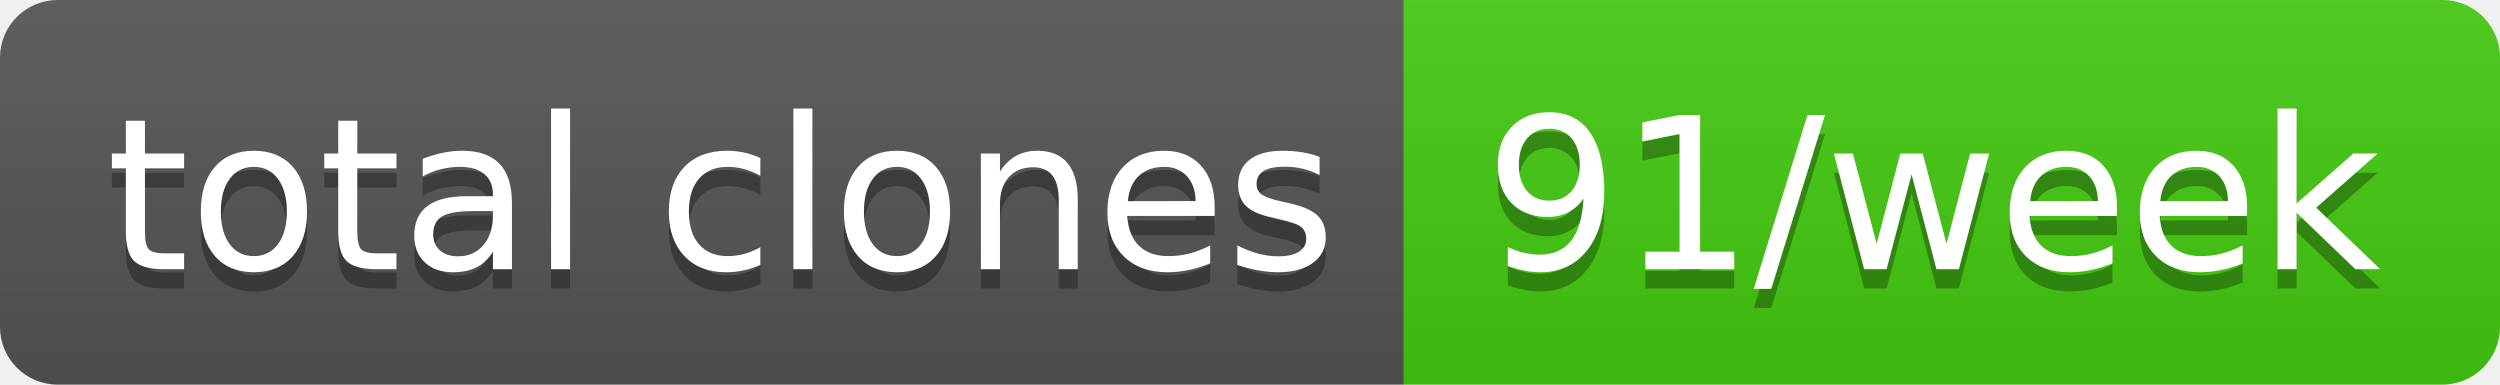
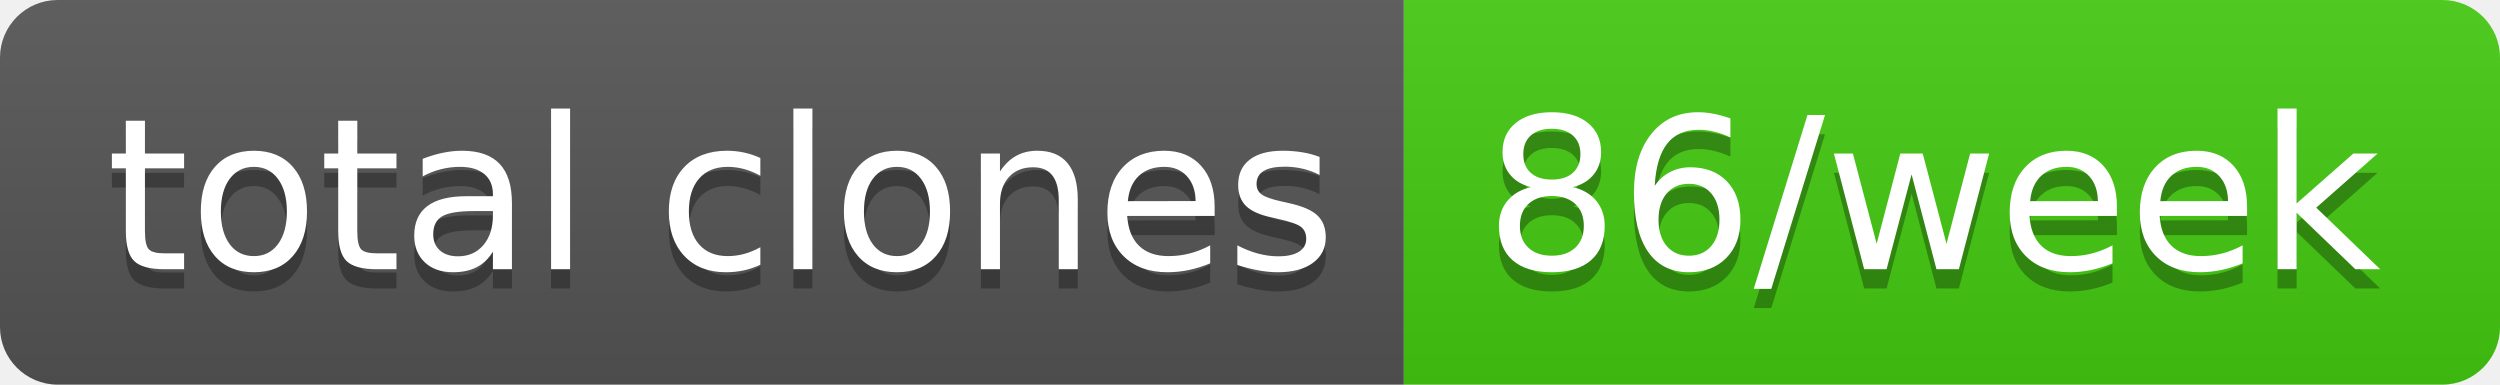
- <svg xmlns="http://www.w3.org/2000/svg" width="130" height="20" role="img" aria-label="total clones: 91/week">
+ <svg xmlns="http://www.w3.org/2000/svg" width="130" height="20" role="img" aria-label="total clones: 86/week">
  <linearGradient id="s" x2="0" y2="100%">
    <stop offset="0" stop-color="#bbb" stop-opacity=".1" />
    <stop offset="1" stop-opacity=".1" />
  </linearGradient>
  <clipPath id="r">
    <rect width="130" height="20" rx="3" fill="#fff" />
  </clipPath>
  <g clip-path="url(#r)">
    <rect width="73" height="20" fill="#555" />
    <rect x="73" width="57" height="20" fill="#4c1" />
    <rect width="130" height="20" fill="url(#s)" />
  </g>
  <g fill="#fff" text-anchor="middle" font-family="Verdana,Geneva,DejaVu Sans,sans-serif" text-rendering="geometricPrecision" font-size="110">
    <text aria-hidden="true" x="375" y="150" fill="#010101" fill-opacity=".3" transform="scale(.1)" textLength="630">total clones</text>
    <text x="375" y="140" transform="scale(.1)" fill="#fff" textLength="630">total clones</text>
-     <text aria-hidden="true" x="1005" y="150" fill="#010101" fill-opacity=".3" transform="scale(.1)" textLength="470">91/week</text>
-     <text x="1005" y="140" transform="scale(.1)" fill="#fff" textLength="470">91/week</text>
+     <text aria-hidden="true" x="1005" y="150" fill="#010101" fill-opacity=".3" transform="scale(.1)" textLength="470">86/week</text>
+     <text x="1005" y="140" transform="scale(.1)" fill="#fff" textLength="470">86/week</text>
  </g>
</svg>
